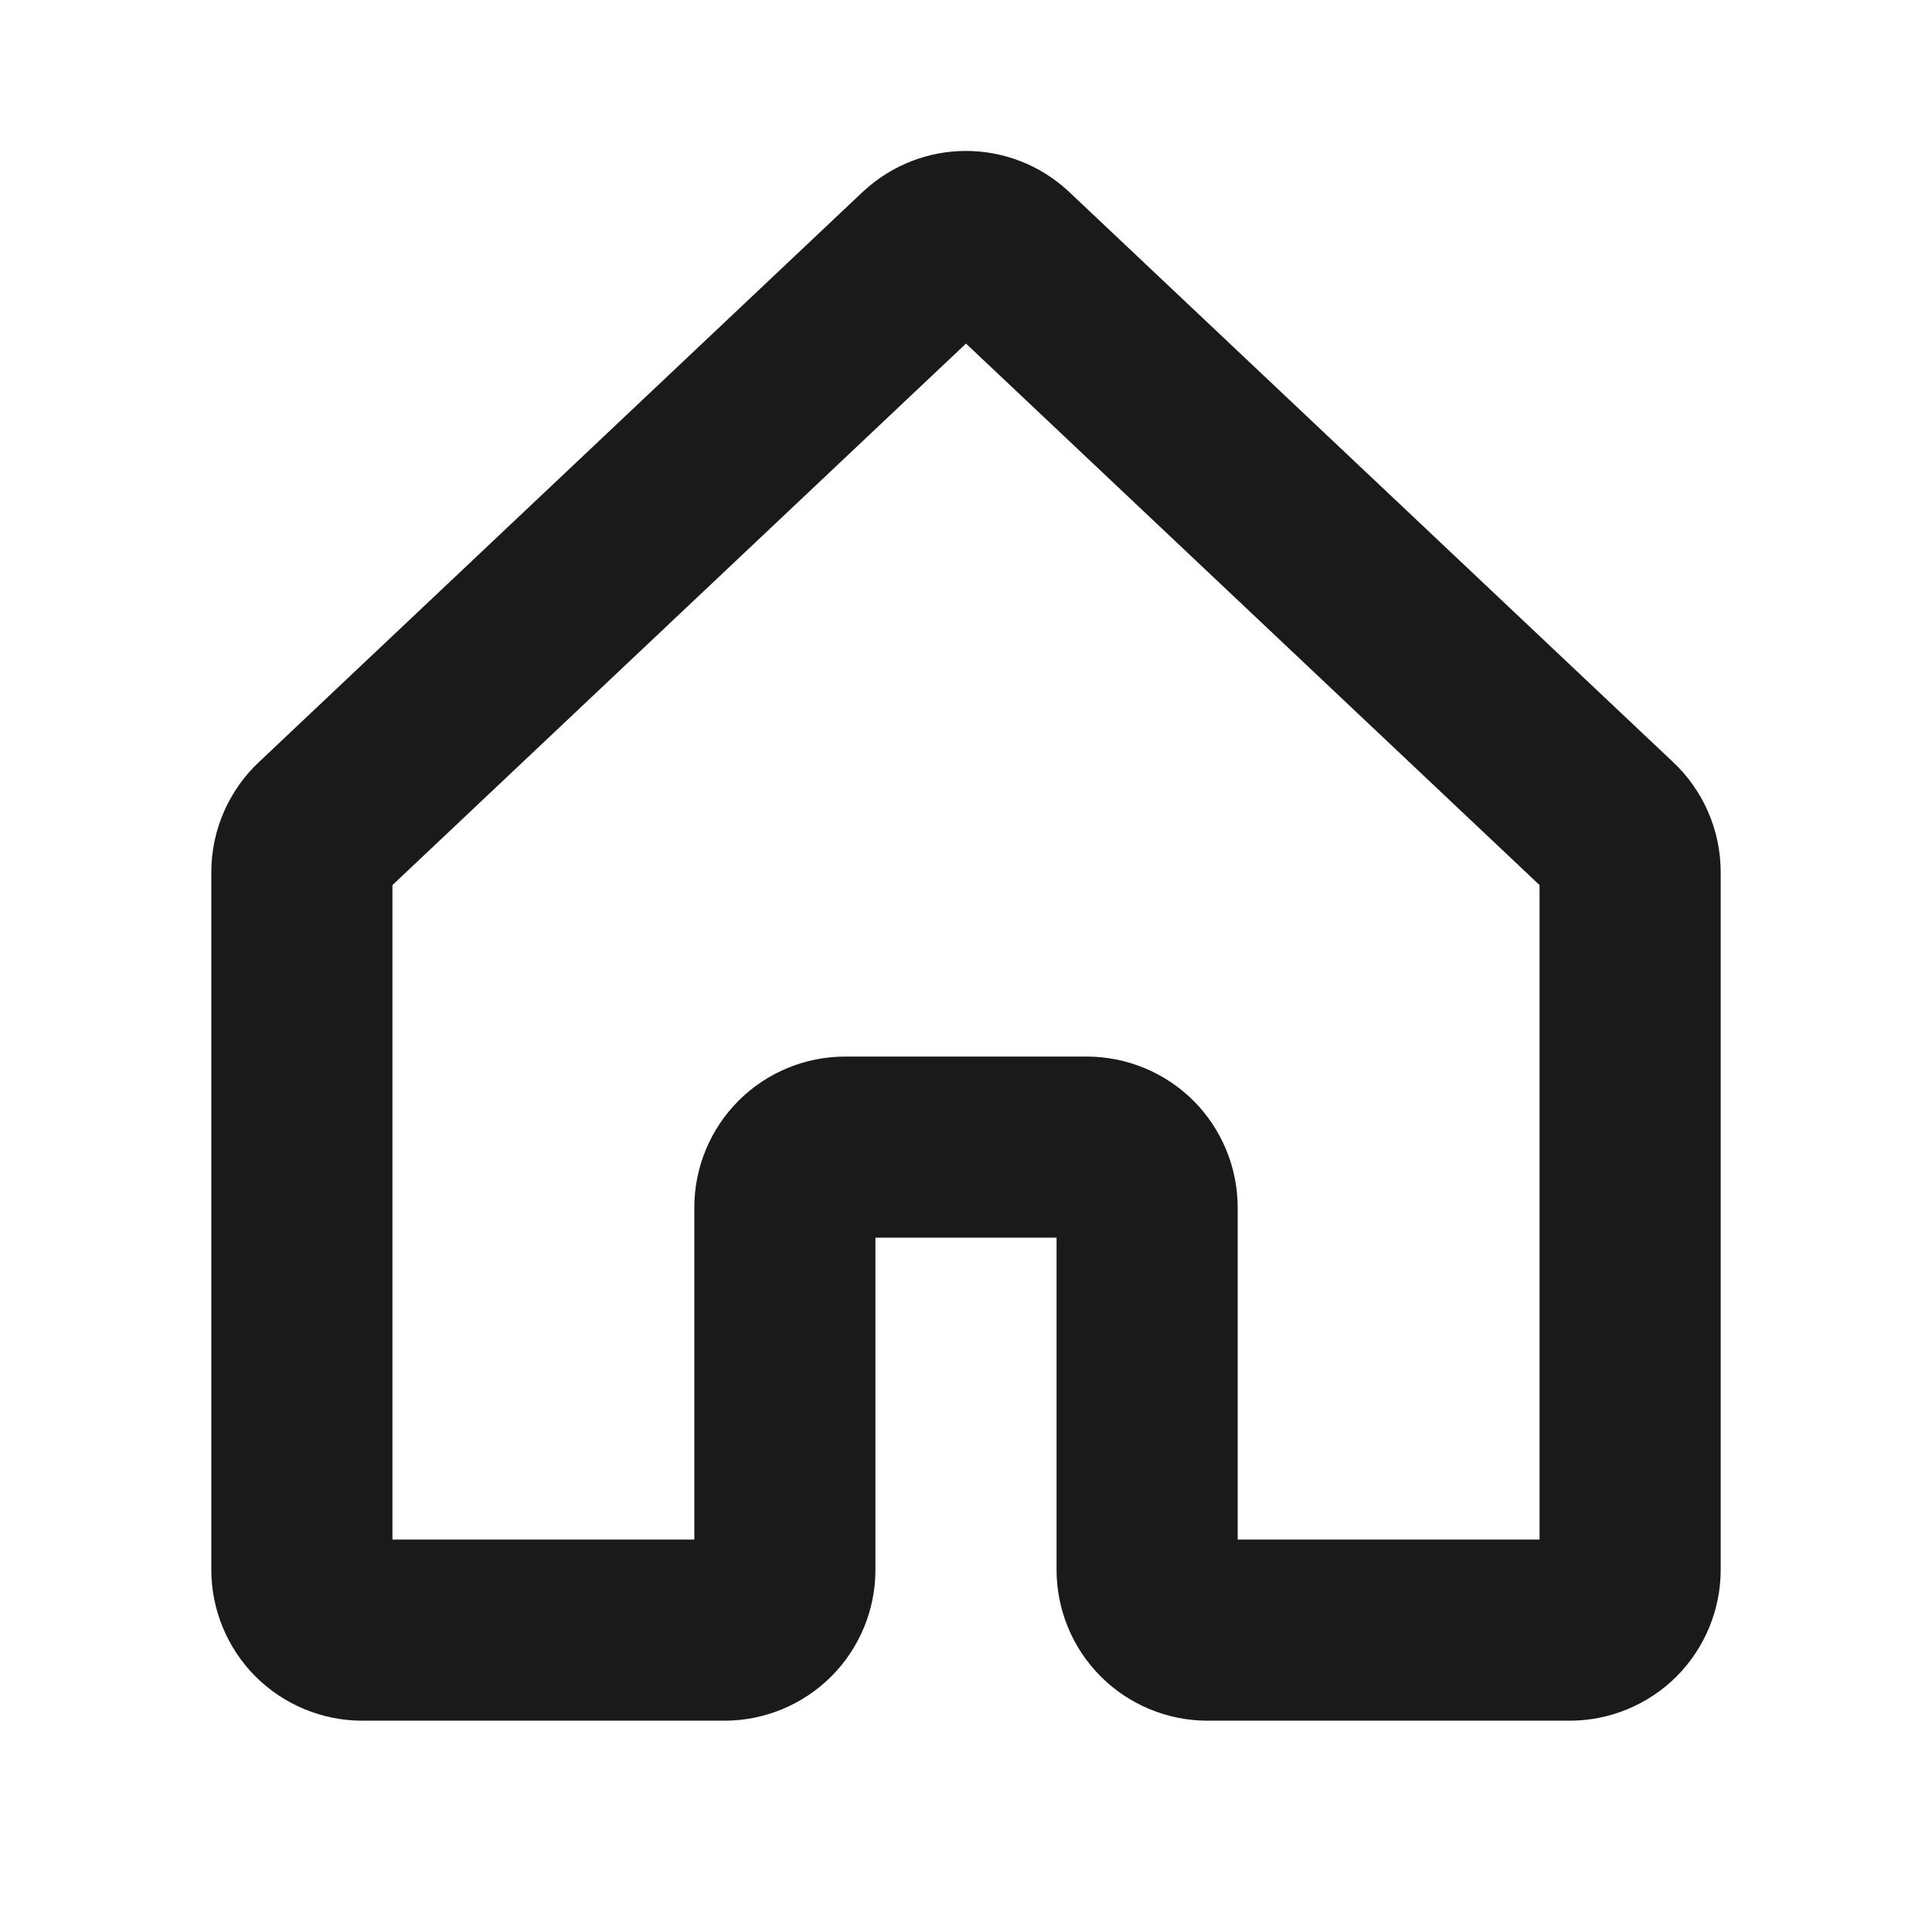
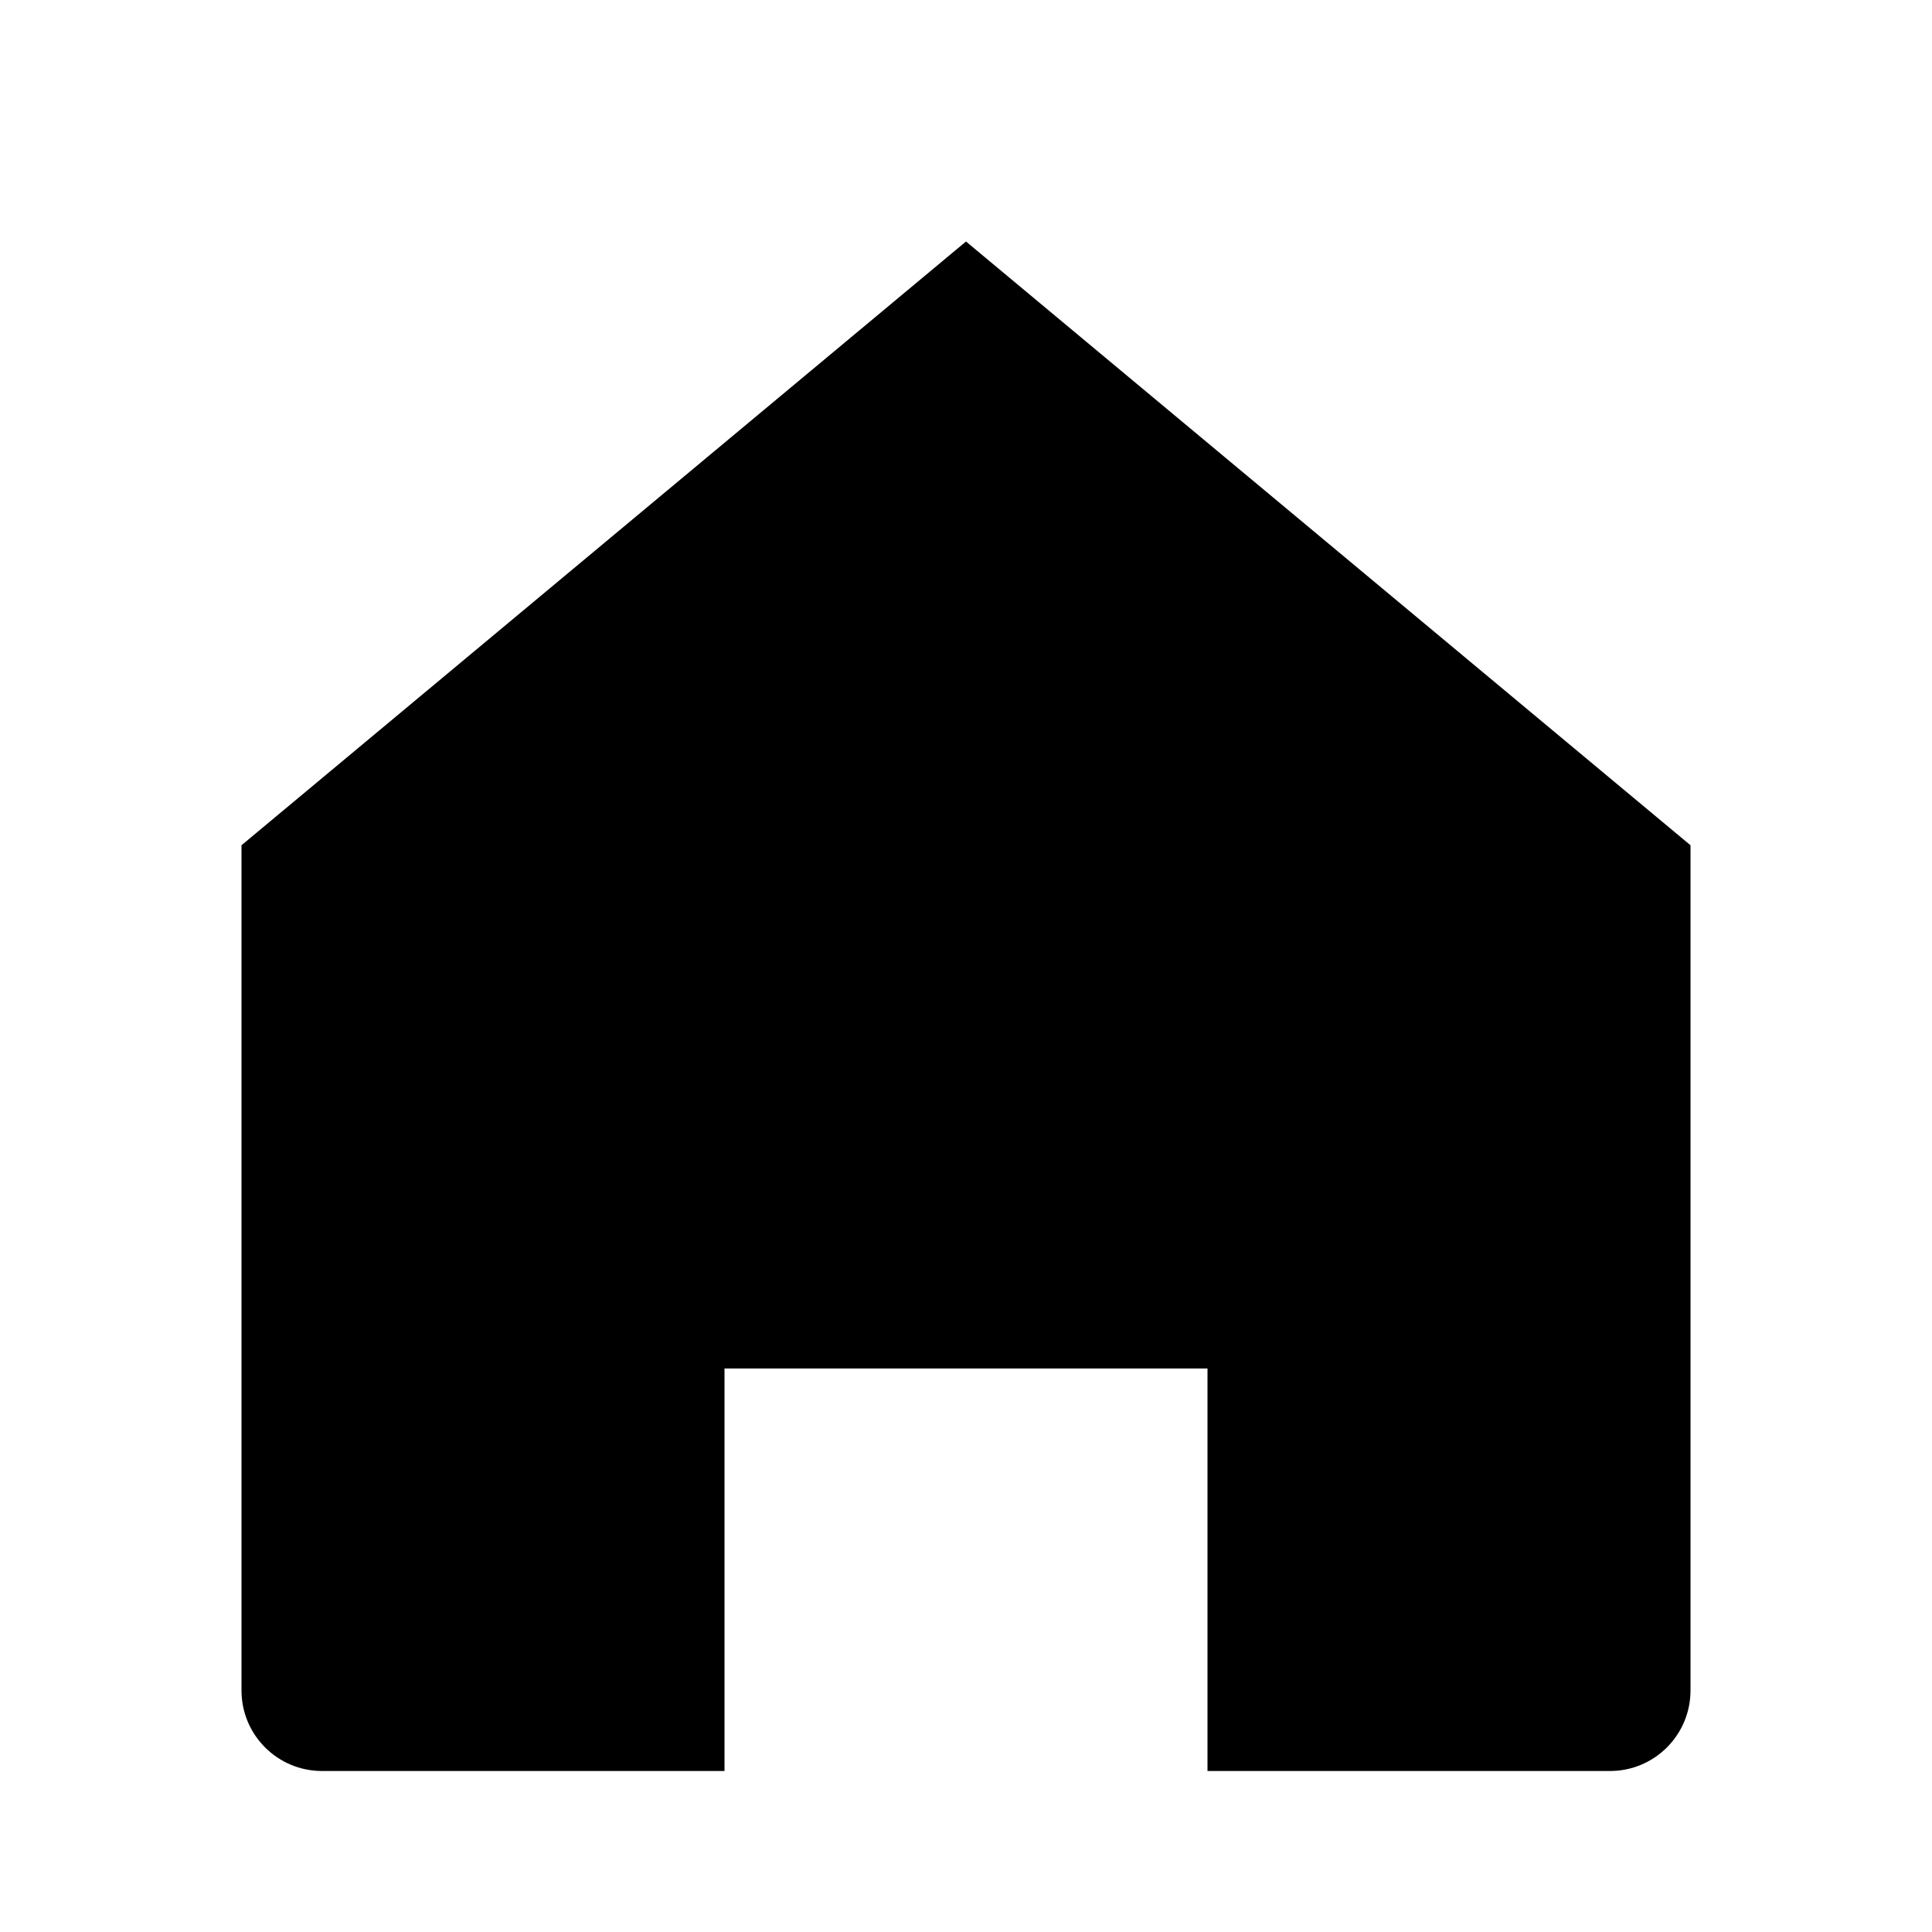
- <svg xmlns="http://www.w3.org/2000/svg" width="24" height="24" viewBox="0 0 24 24" fill="none">
-   <path d="M20.771 9.455L13.276 2.379L13.261 2.365C12.916 2.05 12.466 1.875 11.999 1.875C11.533 1.875 11.083 2.05 10.738 2.365L10.722 2.379L3.229 9.455C3.039 9.63 2.887 9.844 2.783 10.081C2.679 10.318 2.625 10.574 2.625 10.833V19.5C2.625 19.997 2.823 20.474 3.174 20.826C3.526 21.177 4.003 21.375 4.5 21.375H9C9.497 21.375 9.974 21.177 10.326 20.826C10.678 20.474 10.875 19.997 10.875 19.5V15.375H13.125V19.5C13.125 19.997 13.322 20.474 13.674 20.826C14.026 21.177 14.503 21.375 15 21.375H19.5C19.997 21.375 20.474 21.177 20.826 20.826C21.177 20.474 21.375 19.997 21.375 19.5V10.833C21.375 10.574 21.321 10.318 21.217 10.081C21.113 9.844 20.961 9.63 20.771 9.455ZM19.125 19.125H15.375V15C15.375 14.754 15.326 14.51 15.232 14.283C15.138 14.055 15 13.848 14.826 13.674C14.652 13.5 14.445 13.362 14.217 13.268C13.99 13.174 13.746 13.125 13.5 13.125H10.5C10.003 13.125 9.526 13.322 9.174 13.674C8.823 14.026 8.625 14.503 8.625 15V19.125H4.875V10.995L12 4.268L19.125 10.995V19.125Z" fill="#1A1A1A" />
+ <svg xmlns="http://www.w3.org/2000/svg" viewBox="0 0 24 24" fill="none">
+   <path d="M3 10.5L12 3l9 7.5V21a1 1 0 0 1-1 1H15v-5h-6v5H4a1 1 0 0 1-1-1V10.5Z" fill="currentColor" />
</svg>
